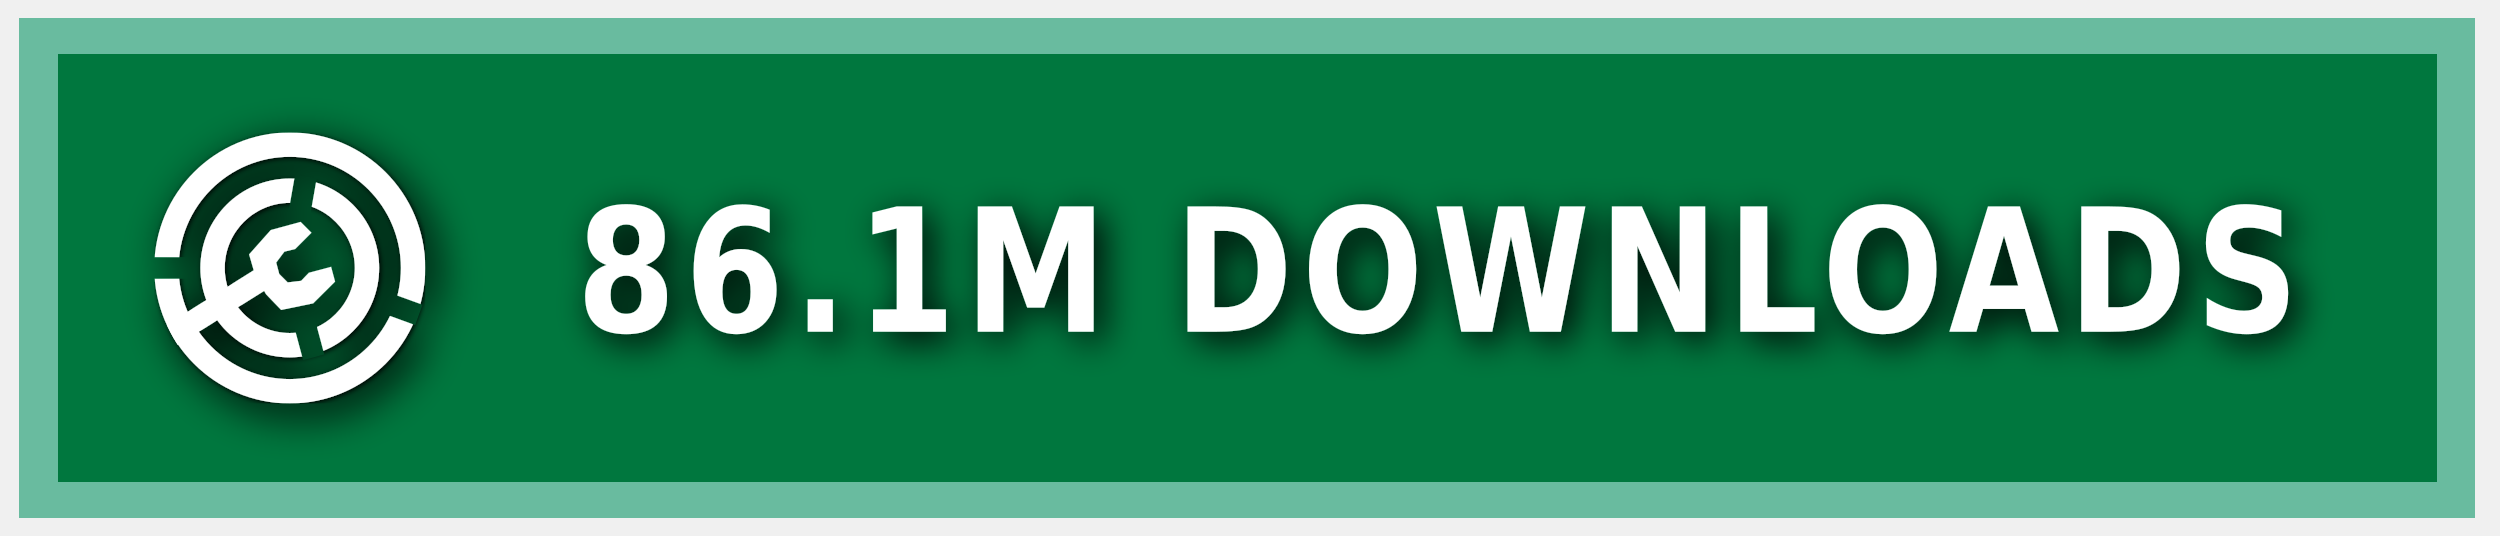
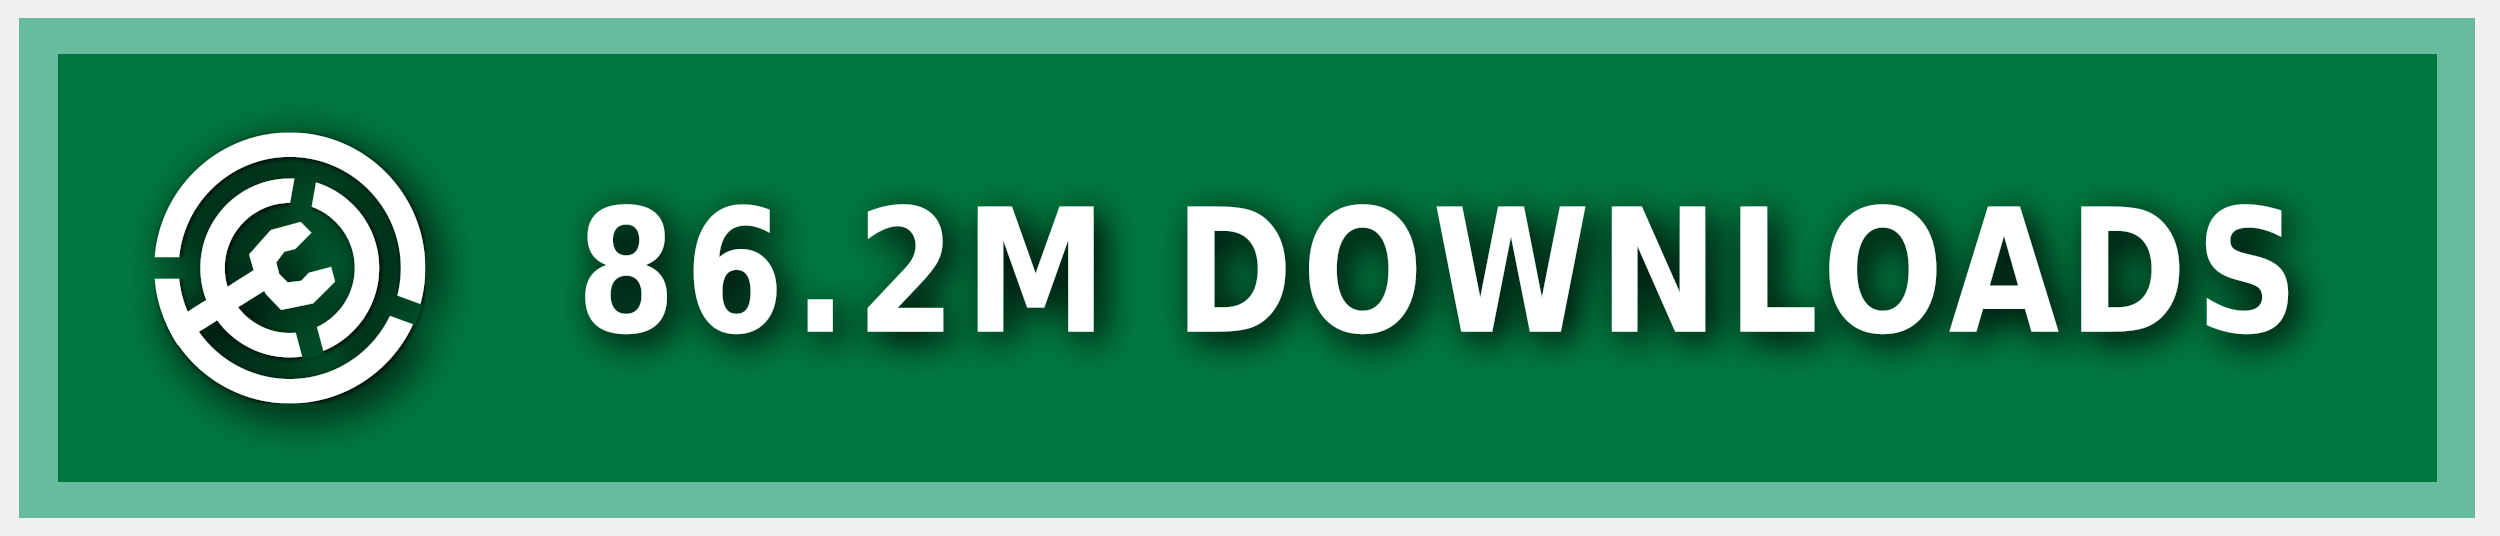
<svg xmlns="http://www.w3.org/2000/svg" xmlns:ns1="https://boxy-svg.com" width="140" height="30" role="img" aria-label="MODRINTH">
  <style> g:not(.noshadow) { filter: drop-shadow(0.5px 0.5px 1.0px black); } </style>
  <defs>
    <ns1:guide x="121.656" y="10.118" angle="90" />
    <ns1:guide x="127.198" y="17.628" angle="90" />
    <ns1:guide x="8.199" y="-3.08" angle="0" />
    <ns1:guide x="20.449" y="-4.101" angle="0" />
    <ns1:guide x="121.656" y="10.118" angle="90" />
    <ns1:guide x="127.198" y="17.628" angle="90" />
    <ns1:guide x="8.199" y="-3.08" angle="0" />
    <ns1:guide x="20.449" y="-4.101" angle="0" />
  </defs>
  <g class="noshadow" shape-rendering="crispEdges" style="" transform="matrix(1.074564, 0, 0, 1, 0, 0)">
    <rect x="1" y="1" width="128" height="28" style="fill: #00954E;" />
    <rect x="1" y="1" width="128" height="28" style="fill: rgba(0, 0, 0, 0.2);" />
    <rect x="2" y="2" width="126" height="26" style="fill: none; stroke-width:2px; stroke: rgba(211, 255, 255, 0.5);" />
  </g>
  <g fill-rule="evenodd" stroke-linejoin="round" stroke-miterlimit="1.5" clip-rule="evenodd" transform="matrix(1.2, 0, 0, 1.2, -1.2, -1.5)">
    <path fill="none" d="M 8.199 7.432 L 20.846 7.432 L 20.846 20.079 L 8.199 20.079 L 8.199 7.432 Z" style="" />
    <g clip-path="url(#a)" transform="matrix(0.126469, 0, 0, 0.126469, 8.198999, 7.431019)" style="">
      <path fill="#ffffff" d="M50 17c18.207 0 32.988 14.787 32.988 33S68.207 83 50 83 17.012 68.213 17.012 50 31.793 17 50 17Zm0 9c13.24 0 23.988 10.755 23.988 24S63.24 74 50 74 26.012 63.245 26.012 50 36.76 26 50 26Z" />
    </g>
    <g clip-path="url(#b)" transform="matrix(0.126469, 0, 0, 0.126469, 8.198999, 7.431019)" style="">
      <path fill="#ffffff" d="M50 0c27.596 0 50 22.404 50 50s-22.404 50-50 50S0 77.596 0 50 22.404 0 50 0Zm0 9c22.629 0 41 18.371 41 41S72.629 91 50 91 9 72.629 9 50 27.371 9 50 9Z" />
    </g>
    <g class="noshadow" clip-path="url(#c)" transform="matrix(0.112383, 0, 0, 0.122032, 8.268063, 7.737635)" style="">
      <path fill="none" stroke="#ffffff" stroke-width="9" d="M 50 50 L 5.171 75.882" />
    </g>
    <path fill="#ffffff" d="M 12.909 14.103 L 12.625 13.123 L 13.637 11.985 L 15.028 11.605 L 15.534 12.111 L 14.775 12.87 L 14.269 12.996 L 13.89 13.502 L 14.032 14.038 L 14.425 14.429 L 15.053 14.354 L 15.415 13.979 L 16.452 13.701 L 16.637 14.392 L 15.613 15.407 L 14.121 15.714 L 13.415 14.979 L 12.909 14.103 Z" style="" />
    <clipPath id="clip-1">
      <path d="M50 0c27.596 0 50 22.404 50 50s-22.404 50-50 50S0 77.596 0 50 22.404 0 50 0Zm0 39.549c5.768 0 10.451 4.683 10.451 10.451 0 5.768-4.683 10.451-10.451 10.451-5.768 0-10.451-4.683-10.451-10.451 0-5.768 4.683-10.451 10.451-10.451Z" />
    </clipPath>
    <g class="noshadow" clip-path="url(#clip-1)" transform="matrix(0.064459, 0.010209, -0.018807, 0.118741, -9.215255, -61.72825)" style="transform-origin: 27.985px 74.177px;">
      <path fill="none" stroke="#ffffff" stroke-width="9" d="M 49.29 67.75 L 6.679 80.603" style="" />
    </g>
  </g>
  <g>
    <clipPath id="a">
      <path fill-rule="evenodd" stroke-linejoin="round" stroke-miterlimit="1.5" clip-rule="evenodd" d="M100 0H0v100h100V0ZM46.002 49.295l.076 1.757 8.83 32.963 7.843-2.102-8.596-32.094 5.804-32.932-7.997-1.41-5.96 33.818Z" />
    </clipPath>
    <clipPath id="b">
      <path d="M0 0v46h50l1.368.241L99 63.578l-2.736 7.517L49.295 54H0v46h100V0H0Z" />
    </clipPath>
    <clipPath id="c">
      <path d="M50 0c27.596 0 50 22.404 50 50s-22.404 50-50 50S0 77.596 0 50 22.404 0 50 0Zm0 39.549c5.768 0 10.451 4.683 10.451 10.451 0 5.768-4.683 10.451-10.451 10.451-5.768 0-10.451-4.683-10.451-10.451 0-5.768 4.683-10.451 10.451-10.451Z" />
    </clipPath>
  </g>
  <g fill="#fff" text-anchor="middle" font-family="Verdana,Geneva,DejaVu Sans,sans-serif" text-rendering="geometricPrecision" font-size="100" transform="matrix(1, 0, 0, 1, 13, 0)">
-     <text style="font-size: 80px; font-weight: 700; white-space: pre;" transform="matrix(0.1, 0, 0, 0.120296, 0, -3.678133)" x="675" y="185" letter-spacing="5">86.1M DOWNLOADS</text>
+     <text style="font-size: 80px; font-weight: 700; white-space: pre;" transform="matrix(0.1, 0, 0, 0.120296, 0, -3.678133)" x="675" y="185" letter-spacing="5">86.2M DOWNLOADS</text>
  </g>
</svg>
